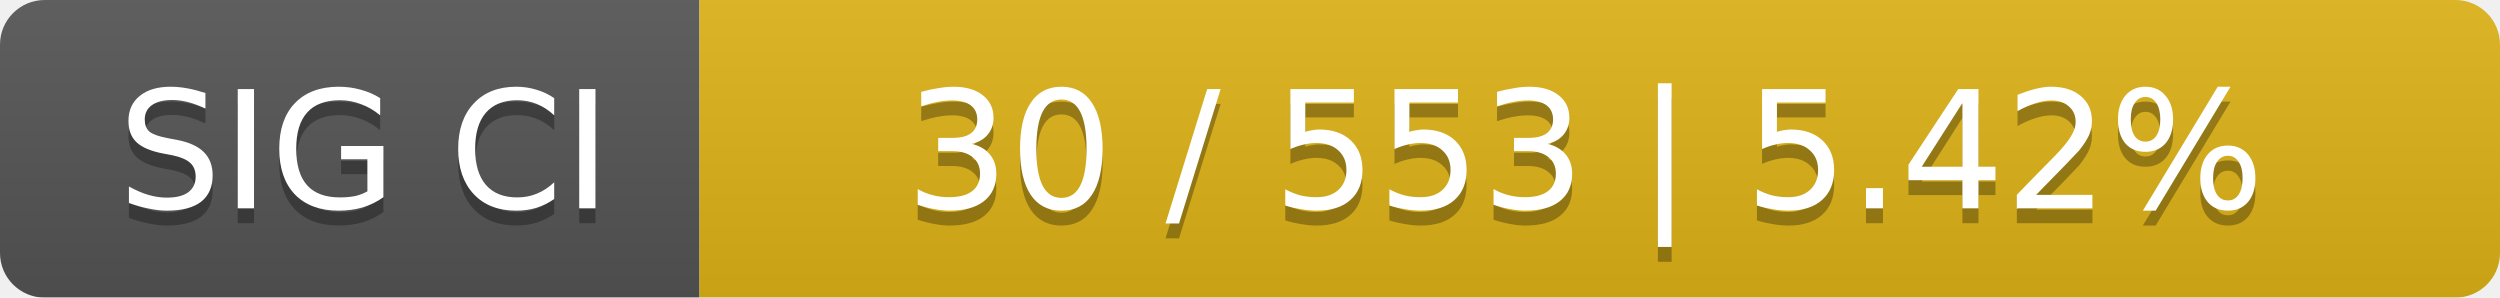
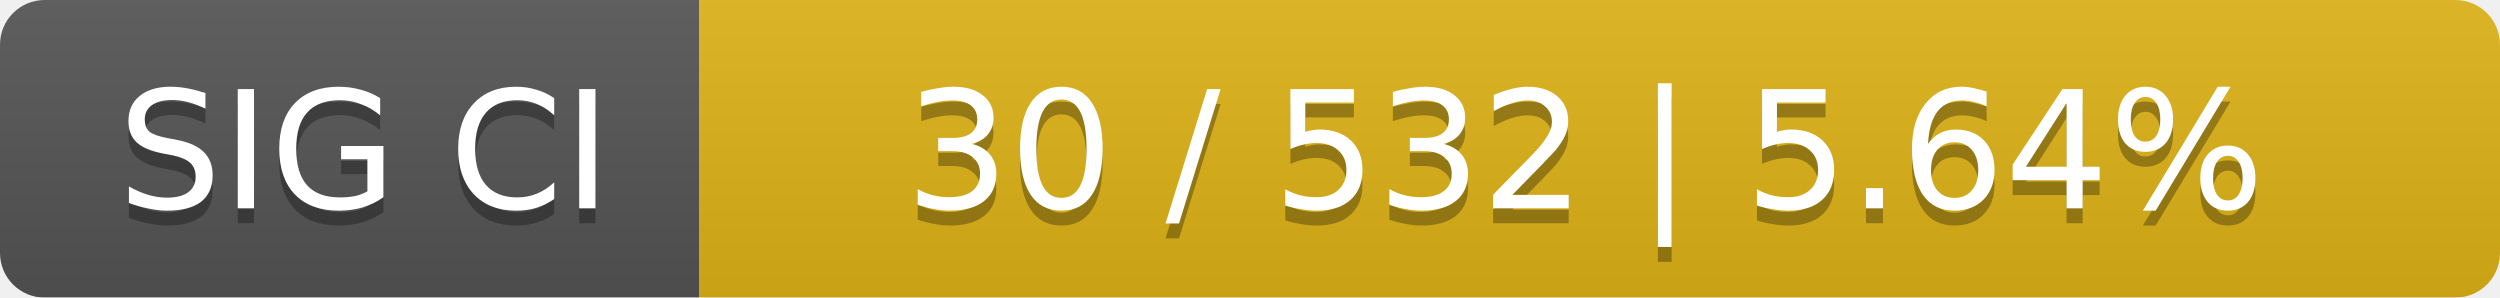
<svg xmlns="http://www.w3.org/2000/svg" width="168" height="20">
  <linearGradient id="smooth" x2="0" y2="100%">
    <stop offset="0" stop-color="#bbb" stop-opacity=".1" />
    <stop offset="1" stop-opacity=".1" />
  </linearGradient>
  <mask id="round">
    <rect width="168" height="20" rx="3" fill="#fff" />
  </mask>
  <g mask="url(#round)">
    <rect width="47" height="20" fill="#555" />
    <rect x="47" width="121" height="20" fill="#dfb317" />
    <rect width="168" height="20" fill="url(#smooth)" />
  </g>
  <g fill="#fff" text-anchor="middle" font-family="DejaVu Sans,Verdana,Geneva,sans-serif" font-size="11">
    <text x="24.5" y="15" fill="#010101" fill-opacity=".3">SIG CI</text>
    <text x="24.5" y="14">SIG CI</text>
-     <text x="106.5" y="15" fill="#010101" fill-opacity=".3">30 / 553    |    5.42%</text>
-     <text x="106.5" y="14">30 / 553    |    5.42%</text>
+     <text x="106.5" y="15" fill="#010101" fill-opacity=".3">30 / 532    |    5.64%</text>
+     <text x="106.5" y="14">30 / 532    |    5.64%</text>
  </g>
</svg>
